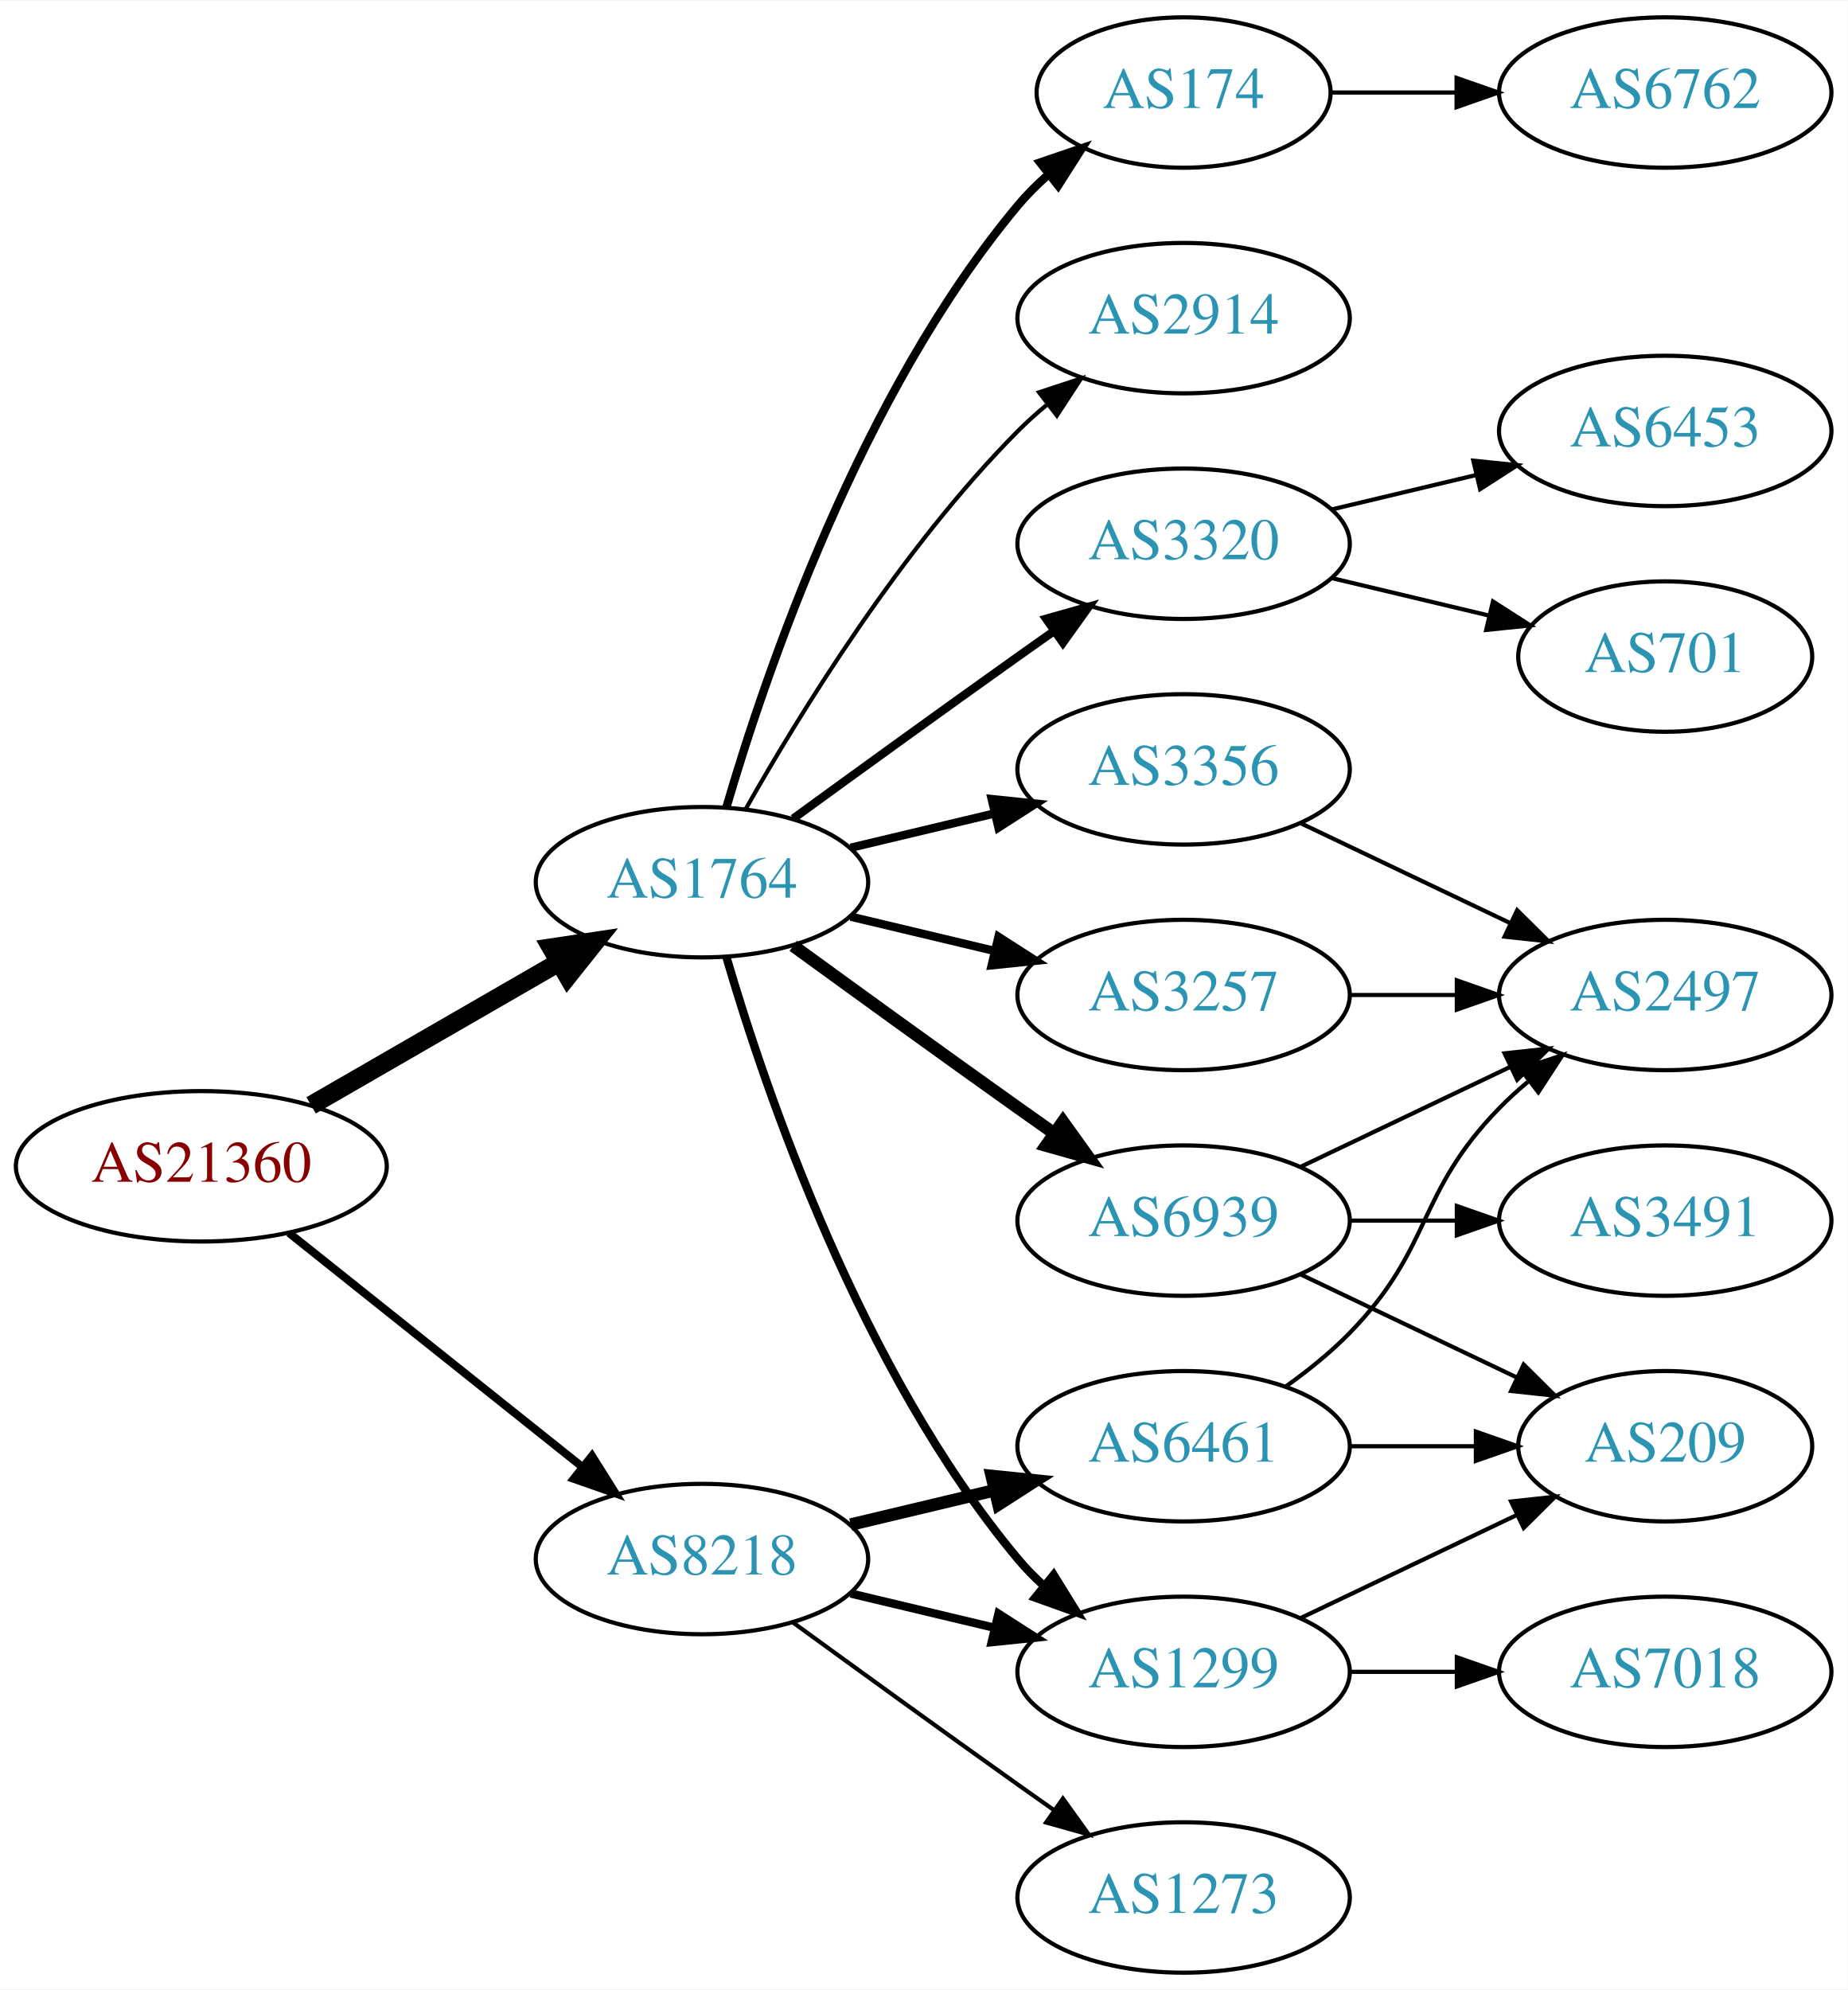
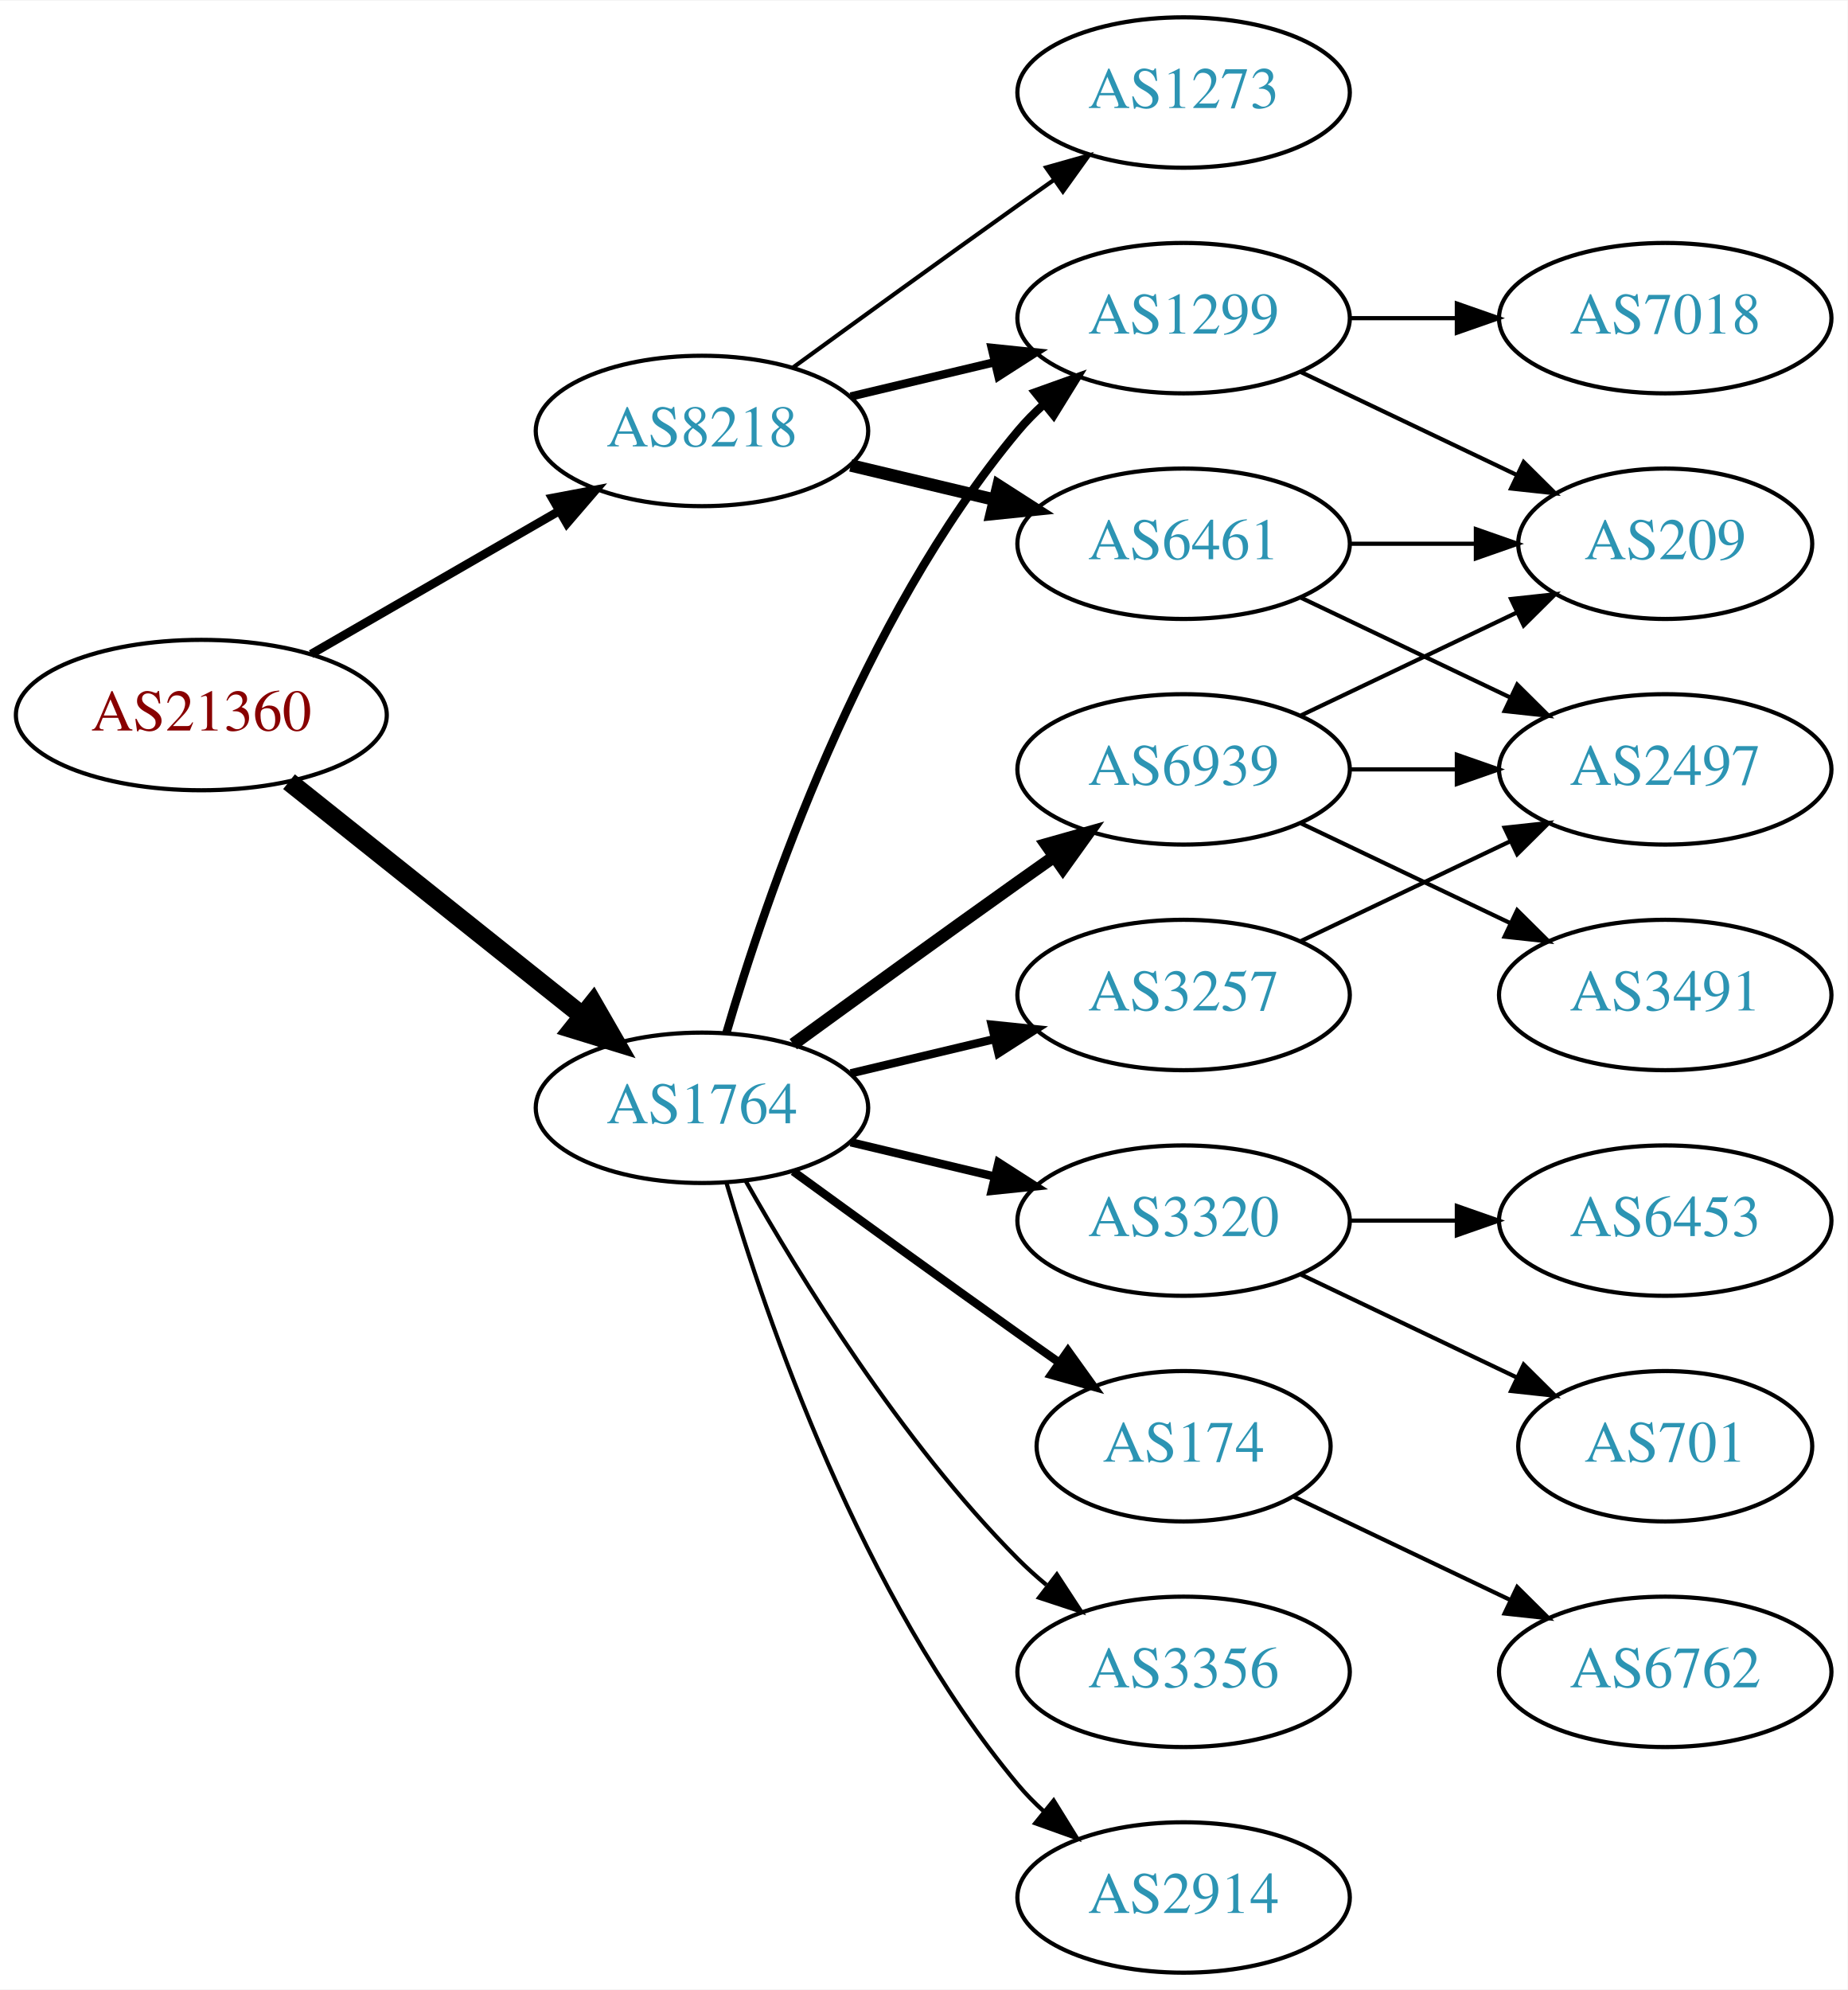
<svg xmlns="http://www.w3.org/2000/svg" xmlns:xlink="http://www.w3.org/1999/xlink" width="442pt" height="476pt" viewBox="0.00 0.00 442.27 476.00">
  <g id="graph0" class="graph" transform="scale(1 1) rotate(0) translate(4 472)">
    <polygon fill="white" stroke="none" points="-4,4 -4,-472 438.271,-472 438.271,4 -4,4" />
    <g id="node1" class="node">
      <g id="a_node1">
        <a xlink:href="/asn/21360" xlink:title="AS21360 ~ Horneckgasse 8 [AT]">
-           <ellipse fill="#ffffff" stroke="black" cx="44.196" cy="-193" rx="44.393" ry="18" />
-           <text text-anchor="middle" x="44.196" y="-189.3" font-family="Times,serif" font-size="14.00" fill="#880000">AS21360</text>
+           <ellipse fill="#ffffff" stroke="black" cx="44.196" cy="-301" rx="44.393" ry="18" />
+           <text text-anchor="middle" x="44.196" y="-297.3" font-family="Times,serif" font-size="14.00" fill="#880000">AS21360</text>
        </a>
      </g>
    </g>
    <g id="node2" class="node">
      <g id="a_node2">
        <a xlink:href="/asn/1764" xlink:title="AS1764 ~ NEXTLAYER-AS [AT]">
-           <ellipse fill="#ffffff" stroke="black" cx="164.039" cy="-261" rx="39.794" ry="18" />
-           <text text-anchor="middle" x="164.039" y="-257.3" font-family="Times,serif" font-size="14.00" fill="#2c94b3">AS1764</text>
+           <ellipse fill="#ffffff" stroke="black" cx="164.039" cy="-207" rx="39.794" ry="18" />
+           <text text-anchor="middle" x="164.039" y="-203.3" font-family="Times,serif" font-size="14.00" fill="#2c94b3">AS1764</text>
        </a>
      </g>
    </g>
    <g id="edge1" class="edge">
-       <path fill="none" stroke="black" stroke-width="4.5" d="M70.476,-207.588C87.796,-217.582 110.947,-230.941 129.763,-241.799" />
-       <polygon fill="black" stroke="black" stroke-width="4.5" points="127.978,-245.314 138.607,-246.902 131.914,-238.493 127.978,-245.314" />
+       <path fill="none" stroke="black" stroke-width="4.5" d="M65.186,-285.054C84.518,-269.634 113.969,-246.141 135.512,-228.957" />
+       <polygon fill="black" stroke="black" stroke-width="4.5" points="137.981,-232.024 143.343,-222.71 133.071,-225.868 137.981,-232.024" />
    </g>
    <g id="node3" class="node">
      <g id="a_node3">
        <a xlink:href="/asn/8218" xlink:title="AS8218 ~ legacy Neotelecoms [FR]">
-           <ellipse fill="#ffffff" stroke="black" cx="164.039" cy="-99" rx="39.794" ry="18" />
-           <text text-anchor="middle" x="164.039" y="-95.3" font-family="Times,serif" font-size="14.00" fill="#2c94b3">AS8218</text>
+           <ellipse fill="#ffffff" stroke="black" cx="164.039" cy="-369" rx="39.794" ry="18" />
+           <text text-anchor="middle" x="164.039" y="-365.3" font-family="Times,serif" font-size="14.00" fill="#2c94b3">AS8218</text>
        </a>
      </g>
    </g>
    <g id="edge2" class="edge">
-       <path fill="none" stroke="black" stroke-width="1.929" d="M65.186,-177.054C84.518,-161.634 113.969,-138.141 135.512,-120.957" />
-       <polygon fill="black" stroke="black" stroke-width="1.929" points="137.708,-123.682 143.343,-114.71 133.343,-118.21 137.708,-123.682" />
+       <path fill="none" stroke="black" stroke-width="2.077" d="M70.476,-315.588C87.796,-325.582 110.947,-338.941 129.763,-349.799" />
+       <polygon fill="black" stroke="black" stroke-width="2.077" points="128.196,-352.935 138.607,-354.902 131.695,-346.872 128.196,-352.935" />
    </g>
    <g id="node4" class="node">
      <g id="a_node4">
+         <a xlink:href="/asn/6939" xlink:title="AS6939 ~ Hurricane Electric LLC [US]">
+           <ellipse fill="#ffffff" stroke="black" cx="279.332" cy="-288" rx="39.794" ry="18" />
+           <text text-anchor="middle" x="279.332" y="-284.3" font-family="Times,serif" font-size="14.00" fill="#2c94b3">AS6939</text>
+         </a>
+       </g>
+     </g>
+     <g id="edge3" class="edge">
+       <path fill="none" stroke="black" stroke-width="3" d="M185.887,-222.222C200.821,-233.091 221.435,-248.025 239.685,-261 242.506,-263.005 245.449,-265.085 248.397,-267.159" />
+       <polygon fill="black" stroke="black" stroke-width="3" points="246.424,-270.05 256.621,-272.926 250.443,-264.319 246.424,-270.05" />
+     </g>
+     <g id="node5" class="node">
+       <g id="a_node5">
+         <a xlink:href="/asn/174" xlink:title="AS174 ~ Cogent Communications [US]">
+           <ellipse fill="#ffffff" stroke="black" cx="279.332" cy="-126" rx="35.194" ry="18" />
+           <text text-anchor="middle" x="279.332" y="-122.3" font-family="Times,serif" font-size="14.00" fill="#2c94b3">AS174</text>
+         </a>
+       </g>
+     </g>
+     <g id="edge4" class="edge">
+       <path fill="none" stroke="black" stroke-width="2" d="M185.887,-191.778C200.821,-180.909 221.435,-165.975 239.685,-153 242.895,-150.718 246.264,-148.339 249.619,-145.982" />
+       <polygon fill="black" stroke="black" stroke-width="2" points="251.647,-148.834 257.83,-140.23 247.631,-143.101 251.647,-148.834" />
+     </g>
+     <g id="node6" class="node">
+       <g id="a_node6">
+         <a xlink:href="/asn/3320" xlink:title="AS3320 ~ DTAG [DE]">
+           <ellipse fill="#ffffff" stroke="black" cx="279.332" cy="-180" rx="39.794" ry="18" />
+           <text text-anchor="middle" x="279.332" y="-176.3" font-family="Times,serif" font-size="14.00" fill="#2c94b3">AS3320</text>
+         </a>
+       </g>
+     </g>
+     <g id="edge5" class="edge">
+       <path fill="none" stroke="black" stroke-width="2" d="M199.646,-198.752C210.517,-196.162 222.671,-193.265 234.114,-190.538" />
+       <polygon fill="black" stroke="black" stroke-width="2" points="235.02,-193.92 243.936,-188.197 233.397,-187.111 235.02,-193.92" />
+     </g>
+     <g id="node7" class="node">
+       <g id="a_node7">
+         <a xlink:href="/asn/3356" xlink:title="AS3356 ~ Level 3 Parent, LLC [US]">
+           <ellipse fill="#ffffff" stroke="black" cx="279.332" cy="-72" rx="39.794" ry="18" />
+           <text text-anchor="middle" x="279.332" y="-68.3" font-family="Times,serif" font-size="14.00" fill="#2c94b3">AS3356</text>
+         </a>
+       </g>
+     </g>
+     <g id="edge6" class="edge">
+       <path fill="none" stroke="black" d="M174.498,-189.51C187.28,-166.904 211.712,-127.114 239.685,-99 241.796,-96.879 244.092,-94.812 246.477,-92.829" />
+       <polygon fill="black" stroke="black" points="248.993,-95.31 254.793,-86.444 244.73,-89.758 248.993,-95.31" />
+     </g>
+     <g id="node8" class="node">
+       <g id="a_node8">
+         <a xlink:href="/asn/1299" xlink:title="AS1299 ~ Telia Carrier [EU]">
+           <ellipse fill="#ffffff" stroke="black" cx="279.332" cy="-396" rx="39.794" ry="18" />
+           <text text-anchor="middle" x="279.332" y="-392.3" font-family="Times,serif" font-size="14.00" fill="#2c94b3">AS1299</text>
+         </a>
+       </g>
+     </g>
+     <g id="edge7" class="edge">
+       <path fill="none" stroke="black" stroke-width="2" d="M169.913,-225.002C179.227,-256.844 202.043,-323.981 239.685,-369 241.555,-371.237 243.654,-373.374 245.88,-375.396" />
+       <polygon fill="black" stroke="black" stroke-width="2" points="243.823,-378.234 253.799,-381.804 248.227,-372.793 243.823,-378.234" />
+     </g>
+     <g id="node9" class="node">
+       <g id="a_node9">
        <a xlink:href="/asn/3257" xlink:title="AS3257 ~ GTT [DE]">
          <ellipse fill="#ffffff" stroke="black" cx="279.332" cy="-234" rx="39.794" ry="18" />
          <text text-anchor="middle" x="279.332" y="-230.3" font-family="Times,serif" font-size="14.00" fill="#2c94b3">AS3257</text>
        </a>
      </g>
    </g>
-     <g id="edge3" class="edge">
-       <path fill="none" stroke="black" stroke-width="2" d="M199.646,-252.752C210.517,-250.162 222.671,-247.265 234.114,-244.538" />
-       <polygon fill="black" stroke="black" stroke-width="2" points="235.02,-247.92 243.936,-242.197 233.397,-241.111 235.02,-247.92" />
-     </g>
-     <g id="node5" class="node">
-       <g id="a_node5">
-         <a xlink:href="/asn/1299" xlink:title="AS1299 ~ Telia Carrier [EU]">
-           <ellipse fill="#ffffff" stroke="black" cx="279.332" cy="-72" rx="39.794" ry="18" />
-           <text text-anchor="middle" x="279.332" y="-68.3" font-family="Times,serif" font-size="14.00" fill="#2c94b3">AS1299</text>
-         </a>
-       </g>
-     </g>
-     <g id="edge4" class="edge">
-       <path fill="none" stroke="black" stroke-width="2" d="M169.913,-242.998C179.227,-211.156 202.043,-144.019 239.685,-99 241.555,-96.763 243.654,-94.626 245.88,-92.604" />
-       <polygon fill="black" stroke="black" stroke-width="2" points="248.227,-95.207 253.799,-86.196 243.823,-89.766 248.227,-95.207" />
-     </g>
-     <g id="node6" class="node">
-       <g id="a_node6">
-         <a xlink:href="/asn/6939" xlink:title="AS6939 ~ Hurricane Electric LLC [US]">
-           <ellipse fill="#ffffff" stroke="black" cx="279.332" cy="-180" rx="39.794" ry="18" />
-           <text text-anchor="middle" x="279.332" y="-176.3" font-family="Times,serif" font-size="14.00" fill="#2c94b3">AS6939</text>
-         </a>
-       </g>
-     </g>
-     <g id="edge5" class="edge">
-       <path fill="none" stroke="black" stroke-width="3" d="M185.887,-245.778C200.821,-234.909 221.435,-219.975 239.685,-207 242.506,-204.995 245.449,-202.915 248.397,-200.841" />
-       <polygon fill="black" stroke="black" stroke-width="3" points="250.443,-203.681 256.621,-195.074 246.424,-197.95 250.443,-203.681" />
-     </g>
-     <g id="node7" class="node">
-       <g id="a_node7">
-         <a xlink:href="/asn/174" xlink:title="AS174 ~ Cogent Communications [US]">
-           <ellipse fill="#ffffff" stroke="black" cx="279.332" cy="-450" rx="35.194" ry="18" />
-           <text text-anchor="middle" x="279.332" y="-446.3" font-family="Times,serif" font-size="14.00" fill="#2c94b3">AS174</text>
-         </a>
-       </g>
-     </g>
-     <g id="edge6" class="edge">
-       <path fill="none" stroke="black" stroke-width="2" d="M169.913,-279.002C179.227,-310.844 202.043,-377.981 239.685,-423 241.838,-425.574 244.292,-428.017 246.896,-430.303" />
-       <polygon fill="black" stroke="black" stroke-width="2" points="244.98,-433.249 255.007,-436.672 249.303,-427.743 244.98,-433.249" />
-     </g>
-     <g id="node8" class="node">
-       <g id="a_node8">
-         <a xlink:href="/asn/3320" xlink:title="AS3320 ~ DTAG [DE]">
-           <ellipse fill="#ffffff" stroke="black" cx="279.332" cy="-342" rx="39.794" ry="18" />
-           <text text-anchor="middle" x="279.332" y="-338.3" font-family="Times,serif" font-size="14.00" fill="#2c94b3">AS3320</text>
-         </a>
-       </g>
-     </g>
-     <g id="edge7" class="edge">
-       <path fill="none" stroke="black" stroke-width="2" d="M185.887,-276.222C200.821,-287.091 221.435,-302.025 239.685,-315 242.506,-317.005 245.449,-319.085 248.397,-321.159" />
-       <polygon fill="black" stroke="black" stroke-width="2" points="246.424,-324.05 256.621,-326.926 250.443,-318.319 246.424,-324.05" />
-     </g>
-     <g id="node9" class="node">
-       <g id="a_node9">
-         <a xlink:href="/asn/3356" xlink:title="AS3356 ~ Level 3 Parent, LLC [US]">
-           <ellipse fill="#ffffff" stroke="black" cx="279.332" cy="-288" rx="39.794" ry="18" />
-           <text text-anchor="middle" x="279.332" y="-284.3" font-family="Times,serif" font-size="14.00" fill="#2c94b3">AS3356</text>
-         </a>
-       </g>
-     </g>
    <g id="edge8" class="edge">
-       <path fill="none" stroke="black" stroke-width="2" d="M199.646,-269.248C210.517,-271.838 222.671,-274.735 234.114,-277.462" />
-       <polygon fill="black" stroke="black" stroke-width="2" points="233.397,-280.889 243.936,-279.803 235.02,-274.08 233.397,-280.889" />
+       <path fill="none" stroke="black" stroke-width="2" d="M199.646,-215.248C210.517,-217.838 222.671,-220.735 234.114,-223.462" />
+       <polygon fill="black" stroke="black" stroke-width="2" points="233.397,-226.889 243.936,-225.803 235.02,-220.08 233.397,-226.889" />
    </g>
    <g id="node10" class="node">
      <g id="a_node10">
        <a xlink:href="/asn/2914" xlink:title="AS2914 ~ NTT America, Inc. [US]">
-           <ellipse fill="#ffffff" stroke="black" cx="279.332" cy="-396" rx="39.794" ry="18" />
-           <text text-anchor="middle" x="279.332" y="-392.3" font-family="Times,serif" font-size="14.00" fill="#2c94b3">AS2914</text>
+           <ellipse fill="#ffffff" stroke="black" cx="279.332" cy="-18" rx="39.794" ry="18" />
+           <text text-anchor="middle" x="279.332" y="-14.3" font-family="Times,serif" font-size="14.00" fill="#2c94b3">AS2914</text>
        </a>
      </g>
    </g>
    <g id="edge9" class="edge">
-       <path fill="none" stroke="black" d="M174.498,-278.49C187.28,-301.096 211.712,-340.886 239.685,-369 241.796,-371.121 244.092,-373.188 246.477,-375.171" />
-       <polygon fill="black" stroke="black" points="244.73,-378.242 254.793,-381.556 248.993,-372.69 244.73,-378.242" />
+       <path fill="none" stroke="black" d="M169.913,-188.998C179.227,-157.156 202.043,-90.019 239.685,-45 241.555,-42.763 243.654,-40.626 245.88,-38.604" />
+       <polygon fill="black" stroke="black" points="248.227,-41.208 253.799,-32.196 243.823,-35.766 248.227,-41.208" />
    </g>
    <g id="edge20" class="edge">
-       <path fill="none" stroke="black" stroke-width="2" d="M199.646,-90.752C210.517,-88.162 222.671,-85.265 234.114,-82.538" />
-       <polygon fill="black" stroke="black" stroke-width="2" points="235.02,-85.92 243.936,-80.197 233.397,-79.111 235.02,-85.92" />
+       <path fill="none" stroke="black" stroke-width="2" d="M199.646,-377.248C210.517,-379.838 222.671,-382.735 234.114,-385.462" />
+       <polygon fill="black" stroke="black" stroke-width="2" points="233.397,-388.889 243.936,-387.803 235.02,-382.08 233.397,-388.889" />
    </g>
    <g id="node18" class="node">
      <g id="a_node18">
-         <a xlink:href="/asn/1273" xlink:title="AS1273 ~ Vodafone Group PLC [EU]">
-           <ellipse fill="#ffffff" stroke="black" cx="279.332" cy="-18" rx="39.794" ry="18" />
-           <text text-anchor="middle" x="279.332" y="-14.3" font-family="Times,serif" font-size="14.00" fill="#2c94b3">AS1273</text>
-         </a>
-       </g>
-     </g>
-     <g id="edge21" class="edge">
-       <path fill="none" stroke="black" d="M185.887,-83.778C200.821,-72.909 221.435,-57.975 239.685,-45 242.506,-42.995 245.449,-40.915 248.397,-38.841" />
-       <polygon fill="black" stroke="black" points="250.443,-41.681 256.621,-33.074 246.424,-35.95 250.443,-41.681" />
+         <a xlink:href="/asn/6461" xlink:title="AS6461 ~ Zayo Bandwidth [US]">
+           <ellipse fill="#ffffff" stroke="black" cx="279.332" cy="-342" rx="39.794" ry="18" />
+           <text text-anchor="middle" x="279.332" y="-338.3" font-family="Times,serif" font-size="14.00" fill="#2c94b3">AS6461</text>
+         </a>
+       </g>
+     </g>
+     <g id="edge19" class="edge">
+       <path fill="none" stroke="black" stroke-width="3" d="M199.646,-360.752C210.517,-358.162 222.671,-355.265 234.114,-352.538" />
+       <polygon fill="black" stroke="black" stroke-width="3" points="235.02,-355.92 243.936,-350.197 233.397,-349.111 235.02,-355.92" />
    </g>
    <g id="node19" class="node">
      <g id="a_node19">
-         <a xlink:href="/asn/6461" xlink:title="AS6461 ~ Zayo Bandwidth [US]">
-           <ellipse fill="#ffffff" stroke="black" cx="279.332" cy="-126" rx="39.794" ry="18" />
-           <text text-anchor="middle" x="279.332" y="-122.3" font-family="Times,serif" font-size="14.00" fill="#2c94b3">AS6461</text>
-         </a>
-       </g>
-     </g>
-     <g id="edge22" class="edge">
-       <path fill="none" stroke="black" stroke-width="3" d="M199.646,-107.248C210.517,-109.838 222.671,-112.735 234.114,-115.462" />
-       <polygon fill="black" stroke="black" stroke-width="3" points="233.397,-118.889 243.936,-117.803 235.02,-112.08 233.397,-118.889" />
+         <a xlink:href="/asn/1273" xlink:title="AS1273 ~ Vodafone Group PLC [EU]">
+           <ellipse fill="#ffffff" stroke="black" cx="279.332" cy="-450" rx="39.794" ry="18" />
+           <text text-anchor="middle" x="279.332" y="-446.3" font-family="Times,serif" font-size="14.00" fill="#2c94b3">AS1273</text>
+         </a>
+       </g>
+     </g>
+     <g id="edge21" class="edge">
+       <path fill="none" stroke="black" d="M185.887,-384.222C200.821,-395.091 221.435,-410.025 239.685,-423 242.506,-425.005 245.449,-427.085 248.397,-429.159" />
+       <polygon fill="black" stroke="black" points="246.424,-432.05 256.621,-434.926 250.443,-426.319 246.424,-432.05" />
    </g>
    <g id="node11" class="node">
      <g id="a_node11">
-         <a xlink:href="/asn/2497" xlink:title="AS2497 ~ Internet Initiative Japan Inc. [JP]">
+         <a xlink:href="/asn/3491" xlink:title="AS3491 ~ PCCW Global, Inc. [US]">
          <ellipse fill="#ffffff" stroke="black" cx="394.625" cy="-234" rx="39.794" ry="18" />
-           <text text-anchor="middle" x="394.625" y="-230.3" font-family="Times,serif" font-size="14.00" fill="#2c94b3">AS2497</text>
+           <text text-anchor="middle" x="394.625" y="-230.3" font-family="Times,serif" font-size="14.00" fill="#2c94b3">AS3491</text>
        </a>
      </g>
    </g>
    <g id="edge10" class="edge">
-       <path fill="none" stroke="black" d="M319.004,-234C327.207,-234 335.971,-234 344.503,-234" />
-       <polygon fill="black" stroke="black" points="344.742,-237.5 354.742,-234 344.742,-230.5 344.742,-237.5" />
+       <path fill="none" stroke="black" d="M307.468,-275.066C322.462,-267.919 341.283,-258.948 357.506,-251.215" />
+       <polygon fill="black" stroke="black" points="359.188,-254.291 366.71,-246.829 356.177,-247.972 359.188,-254.291" />
    </g>
    <g id="node12" class="node">
      <g id="a_node12">
-         <a xlink:href="/asn/209" xlink:title="AS209 ~ CenturyLink Communications, LLC [US]">
-           <ellipse fill="#ffffff" stroke="black" cx="394.625" cy="-126" rx="35.194" ry="18" />
-           <text text-anchor="middle" x="394.625" y="-122.3" font-family="Times,serif" font-size="14.00" fill="#2c94b3">AS209</text>
+         <a xlink:href="/asn/2497" xlink:title="AS2497 ~ Internet Initiative Japan Inc. [JP]">
+           <ellipse fill="#ffffff" stroke="black" cx="394.625" cy="-288" rx="39.794" ry="18" />
+           <text text-anchor="middle" x="394.625" y="-284.3" font-family="Times,serif" font-size="14.00" fill="#2c94b3">AS2497</text>
        </a>
      </g>
    </g>
    <g id="edge11" class="edge">
-       <path fill="none" stroke="black" d="M307.468,-84.934C322.9,-92.29 342.385,-101.577 358.92,-109.459" />
-       <polygon fill="black" stroke="black" points="357.729,-112.768 368.262,-113.911 360.741,-106.449 357.729,-112.768" />
+       <path fill="none" stroke="black" d="M319.004,-288C327.207,-288 335.971,-288 344.503,-288" />
+       <polygon fill="black" stroke="black" points="344.742,-291.5 354.742,-288 344.742,-284.5 344.742,-291.5" />
    </g>
    <g id="node13" class="node">
      <g id="a_node13">
-         <a xlink:href="/asn/7018" xlink:title="AS7018 ~ AT&amp;T Services, Inc. [US]">
+         <a xlink:href="/asn/209" xlink:title="AS209 ~ CenturyLink Communications, LLC [US]">
+           <ellipse fill="#ffffff" stroke="black" cx="394.625" cy="-342" rx="35.194" ry="18" />
+           <text text-anchor="middle" x="394.625" y="-338.3" font-family="Times,serif" font-size="14.00" fill="#2c94b3">AS209</text>
+         </a>
+       </g>
+     </g>
+     <g id="edge12" class="edge">
+       <path fill="none" stroke="black" d="M307.468,-300.934C322.9,-308.29 342.385,-317.577 358.92,-325.459" />
+       <polygon fill="black" stroke="black" points="357.729,-328.768 368.262,-329.911 360.741,-322.449 357.729,-328.768" />
+     </g>
+     <g id="node14" class="node">
+       <g id="a_node14">
+         <a xlink:href="/asn/6762" xlink:title="AS6762 ~ TELECOM ITALIA SPARKLE S.p.A. [IT]">
          <ellipse fill="#ffffff" stroke="black" cx="394.625" cy="-72" rx="39.794" ry="18" />
-           <text text-anchor="middle" x="394.625" y="-68.3" font-family="Times,serif" font-size="14.00" fill="#2c94b3">AS7018</text>
-         </a>
-       </g>
-     </g>
-     <g id="edge12" class="edge">
-       <path fill="none" stroke="black" d="M319.004,-72C327.207,-72 335.971,-72 344.503,-72" />
-       <polygon fill="black" stroke="black" points="344.742,-75.5 354.742,-72 344.742,-68.5 344.742,-75.5" />
+           <text text-anchor="middle" x="394.625" y="-68.3" font-family="Times,serif" font-size="14.00" fill="#2c94b3">AS6762</text>
+         </a>
+       </g>
    </g>
    <g id="edge13" class="edge">
-       <path fill="none" stroke="black" d="M307.468,-192.934C322.462,-200.081 341.283,-209.052 357.506,-216.785" />
-       <polygon fill="black" stroke="black" points="356.177,-220.028 366.71,-221.171 359.188,-213.709 356.177,-220.028" />
+       <path fill="none" stroke="black" d="M305.757,-113.881C321.059,-106.587 340.783,-97.186 357.665,-89.14" />
+       <polygon fill="black" stroke="black" points="359.184,-92.293 366.705,-84.831 356.172,-85.974 359.184,-92.293" />
+     </g>
+     <g id="node15" class="node">
+       <g id="a_node15">
+         <a xlink:href="/asn/6453" xlink:title="AS6453 ~ TATA COMMUNICATIONS (AMERICA) INC [US]">
+           <ellipse fill="#ffffff" stroke="black" cx="394.625" cy="-180" rx="39.794" ry="18" />
+           <text text-anchor="middle" x="394.625" y="-176.3" font-family="Times,serif" font-size="14.00" fill="#2c94b3">AS6453</text>
+         </a>
+       </g>
+     </g>
+     <g id="edge14" class="edge">
+       <path fill="none" stroke="black" d="M319.004,-180C327.207,-180 335.971,-180 344.503,-180" />
+       <polygon fill="black" stroke="black" points="344.742,-183.5 354.742,-180 344.742,-176.5 344.742,-183.5" />
+     </g>
+     <g id="node16" class="node">
+       <g id="a_node16">
+         <a xlink:href="/asn/701" xlink:title="AS701 ~ UUNET [US]">
+           <ellipse fill="#ffffff" stroke="black" cx="394.625" cy="-126" rx="35.194" ry="18" />
+           <text text-anchor="middle" x="394.625" y="-122.3" font-family="Times,serif" font-size="14.00" fill="#2c94b3">AS701</text>
+         </a>
+       </g>
    </g>
    <g id="edge15" class="edge">
      <path fill="none" stroke="black" d="M307.468,-167.066C322.9,-159.71 342.385,-150.423 358.92,-142.541" />
      <polygon fill="black" stroke="black" points="360.741,-145.551 368.262,-138.089 357.729,-139.232 360.741,-145.551" />
    </g>
-     <g id="node14" class="node">
-       <g id="a_node14">
-         <a xlink:href="/asn/3491" xlink:title="AS3491 ~ PCCW Global, Inc. [US]">
-           <ellipse fill="#ffffff" stroke="black" cx="394.625" cy="-180" rx="39.794" ry="18" />
-           <text text-anchor="middle" x="394.625" y="-176.3" font-family="Times,serif" font-size="14.00" fill="#2c94b3">AS3491</text>
-         </a>
-       </g>
-     </g>
-     <g id="edge14" class="edge">
-       <path fill="none" stroke="black" d="M319.004,-180C327.207,-180 335.971,-180 344.503,-180" />
-       <polygon fill="black" stroke="black" points="344.742,-183.5 354.742,-180 344.742,-176.5 344.742,-183.5" />
-     </g>
-     <g id="node15" class="node">
-       <g id="a_node15">
-         <a xlink:href="/asn/6762" xlink:title="AS6762 ~ TELECOM ITALIA SPARKLE S.p.A. [IT]">
-           <ellipse fill="#ffffff" stroke="black" cx="394.625" cy="-450" rx="39.794" ry="18" />
-           <text text-anchor="middle" x="394.625" y="-446.3" font-family="Times,serif" font-size="14.00" fill="#2c94b3">AS6762</text>
-         </a>
-       </g>
-     </g>
    <g id="edge16" class="edge">
-       <path fill="none" stroke="black" d="M314.631,-450C324.008,-450 334.358,-450 344.393,-450" />
-       <polygon fill="black" stroke="black" points="344.681,-453.5 354.681,-450 344.681,-446.5 344.681,-453.5" />
-     </g>
-     <g id="node16" class="node">
-       <g id="a_node16">
-         <a xlink:href="/asn/701" xlink:title="AS701 ~ UUNET [US]">
-           <ellipse fill="#ffffff" stroke="black" cx="394.625" cy="-315" rx="35.194" ry="18" />
-           <text text-anchor="middle" x="394.625" y="-311.3" font-family="Times,serif" font-size="14.00" fill="#2c94b3">AS701</text>
-         </a>
-       </g>
-     </g>
-     <g id="edge17" class="edge">
-       <path fill="none" stroke="black" d="M314.939,-333.752C326.733,-330.942 340.038,-327.771 352.306,-324.847" />
-       <polygon fill="black" stroke="black" points="353.394,-328.186 362.311,-322.463 351.772,-321.376 353.394,-328.186" />
+       <path fill="none" stroke="black" d="M307.468,-383.066C322.9,-375.71 342.385,-366.423 358.92,-358.541" />
+       <polygon fill="black" stroke="black" points="360.741,-361.551 368.262,-354.089 357.729,-355.232 360.741,-361.551" />
    </g>
    <g id="node17" class="node">
      <g id="a_node17">
-         <a xlink:href="/asn/6453" xlink:title="AS6453 ~ TATA COMMUNICATIONS (AMERICA) INC [US]">
-           <ellipse fill="#ffffff" stroke="black" cx="394.625" cy="-369" rx="39.794" ry="18" />
-           <text text-anchor="middle" x="394.625" y="-365.3" font-family="Times,serif" font-size="14.00" fill="#2c94b3">AS6453</text>
-         </a>
-       </g>
+         <a xlink:href="/asn/7018" xlink:title="AS7018 ~ AT&amp;T Services, Inc. [US]">
+           <ellipse fill="#ffffff" stroke="black" cx="394.625" cy="-396" rx="39.794" ry="18" />
+           <text text-anchor="middle" x="394.625" y="-392.3" font-family="Times,serif" font-size="14.00" fill="#2c94b3">AS7018</text>
+         </a>
+       </g>
+     </g>
+     <g id="edge17" class="edge">
+       <path fill="none" stroke="black" d="M319.004,-396C327.207,-396 335.971,-396 344.503,-396" />
+       <polygon fill="black" stroke="black" points="344.742,-399.5 354.742,-396 344.742,-392.5 344.742,-399.5" />
    </g>
    <g id="edge18" class="edge">
-       <path fill="none" stroke="black" d="M314.939,-350.248C325.81,-352.838 337.964,-355.735 349.407,-358.462" />
-       <polygon fill="black" stroke="black" points="348.69,-361.889 359.229,-360.803 350.313,-355.08 348.69,-361.889" />
-     </g>
-     <g id="edge19" class="edge">
-       <path fill="none" stroke="black" d="M307.468,-275.066C322.462,-267.919 341.283,-258.948 357.506,-251.215" />
-       <polygon fill="black" stroke="black" points="359.188,-254.291 366.71,-246.829 356.177,-247.972 359.188,-254.291" />
+       <path fill="none" stroke="black" d="M307.468,-246.934C322.462,-254.081 341.283,-263.052 357.506,-270.785" />
+       <polygon fill="black" stroke="black" points="356.177,-274.028 366.71,-275.171 359.188,-267.709 356.177,-274.028" />
+     </g>
+     <g id="edge22" class="edge">
+       <path fill="none" stroke="black" d="M307.468,-329.066C322.462,-321.919 341.283,-312.948 357.506,-305.215" />
+       <polygon fill="black" stroke="black" points="359.188,-308.291 366.71,-300.829 356.177,-301.972 359.188,-308.291" />
    </g>
    <g id="edge23" class="edge">
-       <path fill="none" stroke="black" d="M303.926,-140.389C309.182,-144.148 314.513,-148.437 318.978,-153 339.151,-173.617 334.806,-186.383 354.978,-207 357.071,-209.139 359.354,-211.218 361.731,-213.21" />
-       <polygon fill="black" stroke="black" points="359.974,-216.275 370.031,-219.611 364.249,-210.732 359.974,-216.275" />
-     </g>
-     <g id="edge24" class="edge">
-       <path fill="none" stroke="black" d="M319.004,-126C328.709,-126 339.2,-126 349.163,-126" />
-       <polygon fill="black" stroke="black" points="349.299,-129.5 359.299,-126 349.299,-122.5 349.299,-129.5" />
+       <path fill="none" stroke="black" d="M319.004,-342C328.709,-342 339.2,-342 349.163,-342" />
+       <polygon fill="black" stroke="black" points="349.299,-345.5 359.299,-342 349.299,-338.5 349.299,-345.5" />
    </g>
  </g>
</svg>
